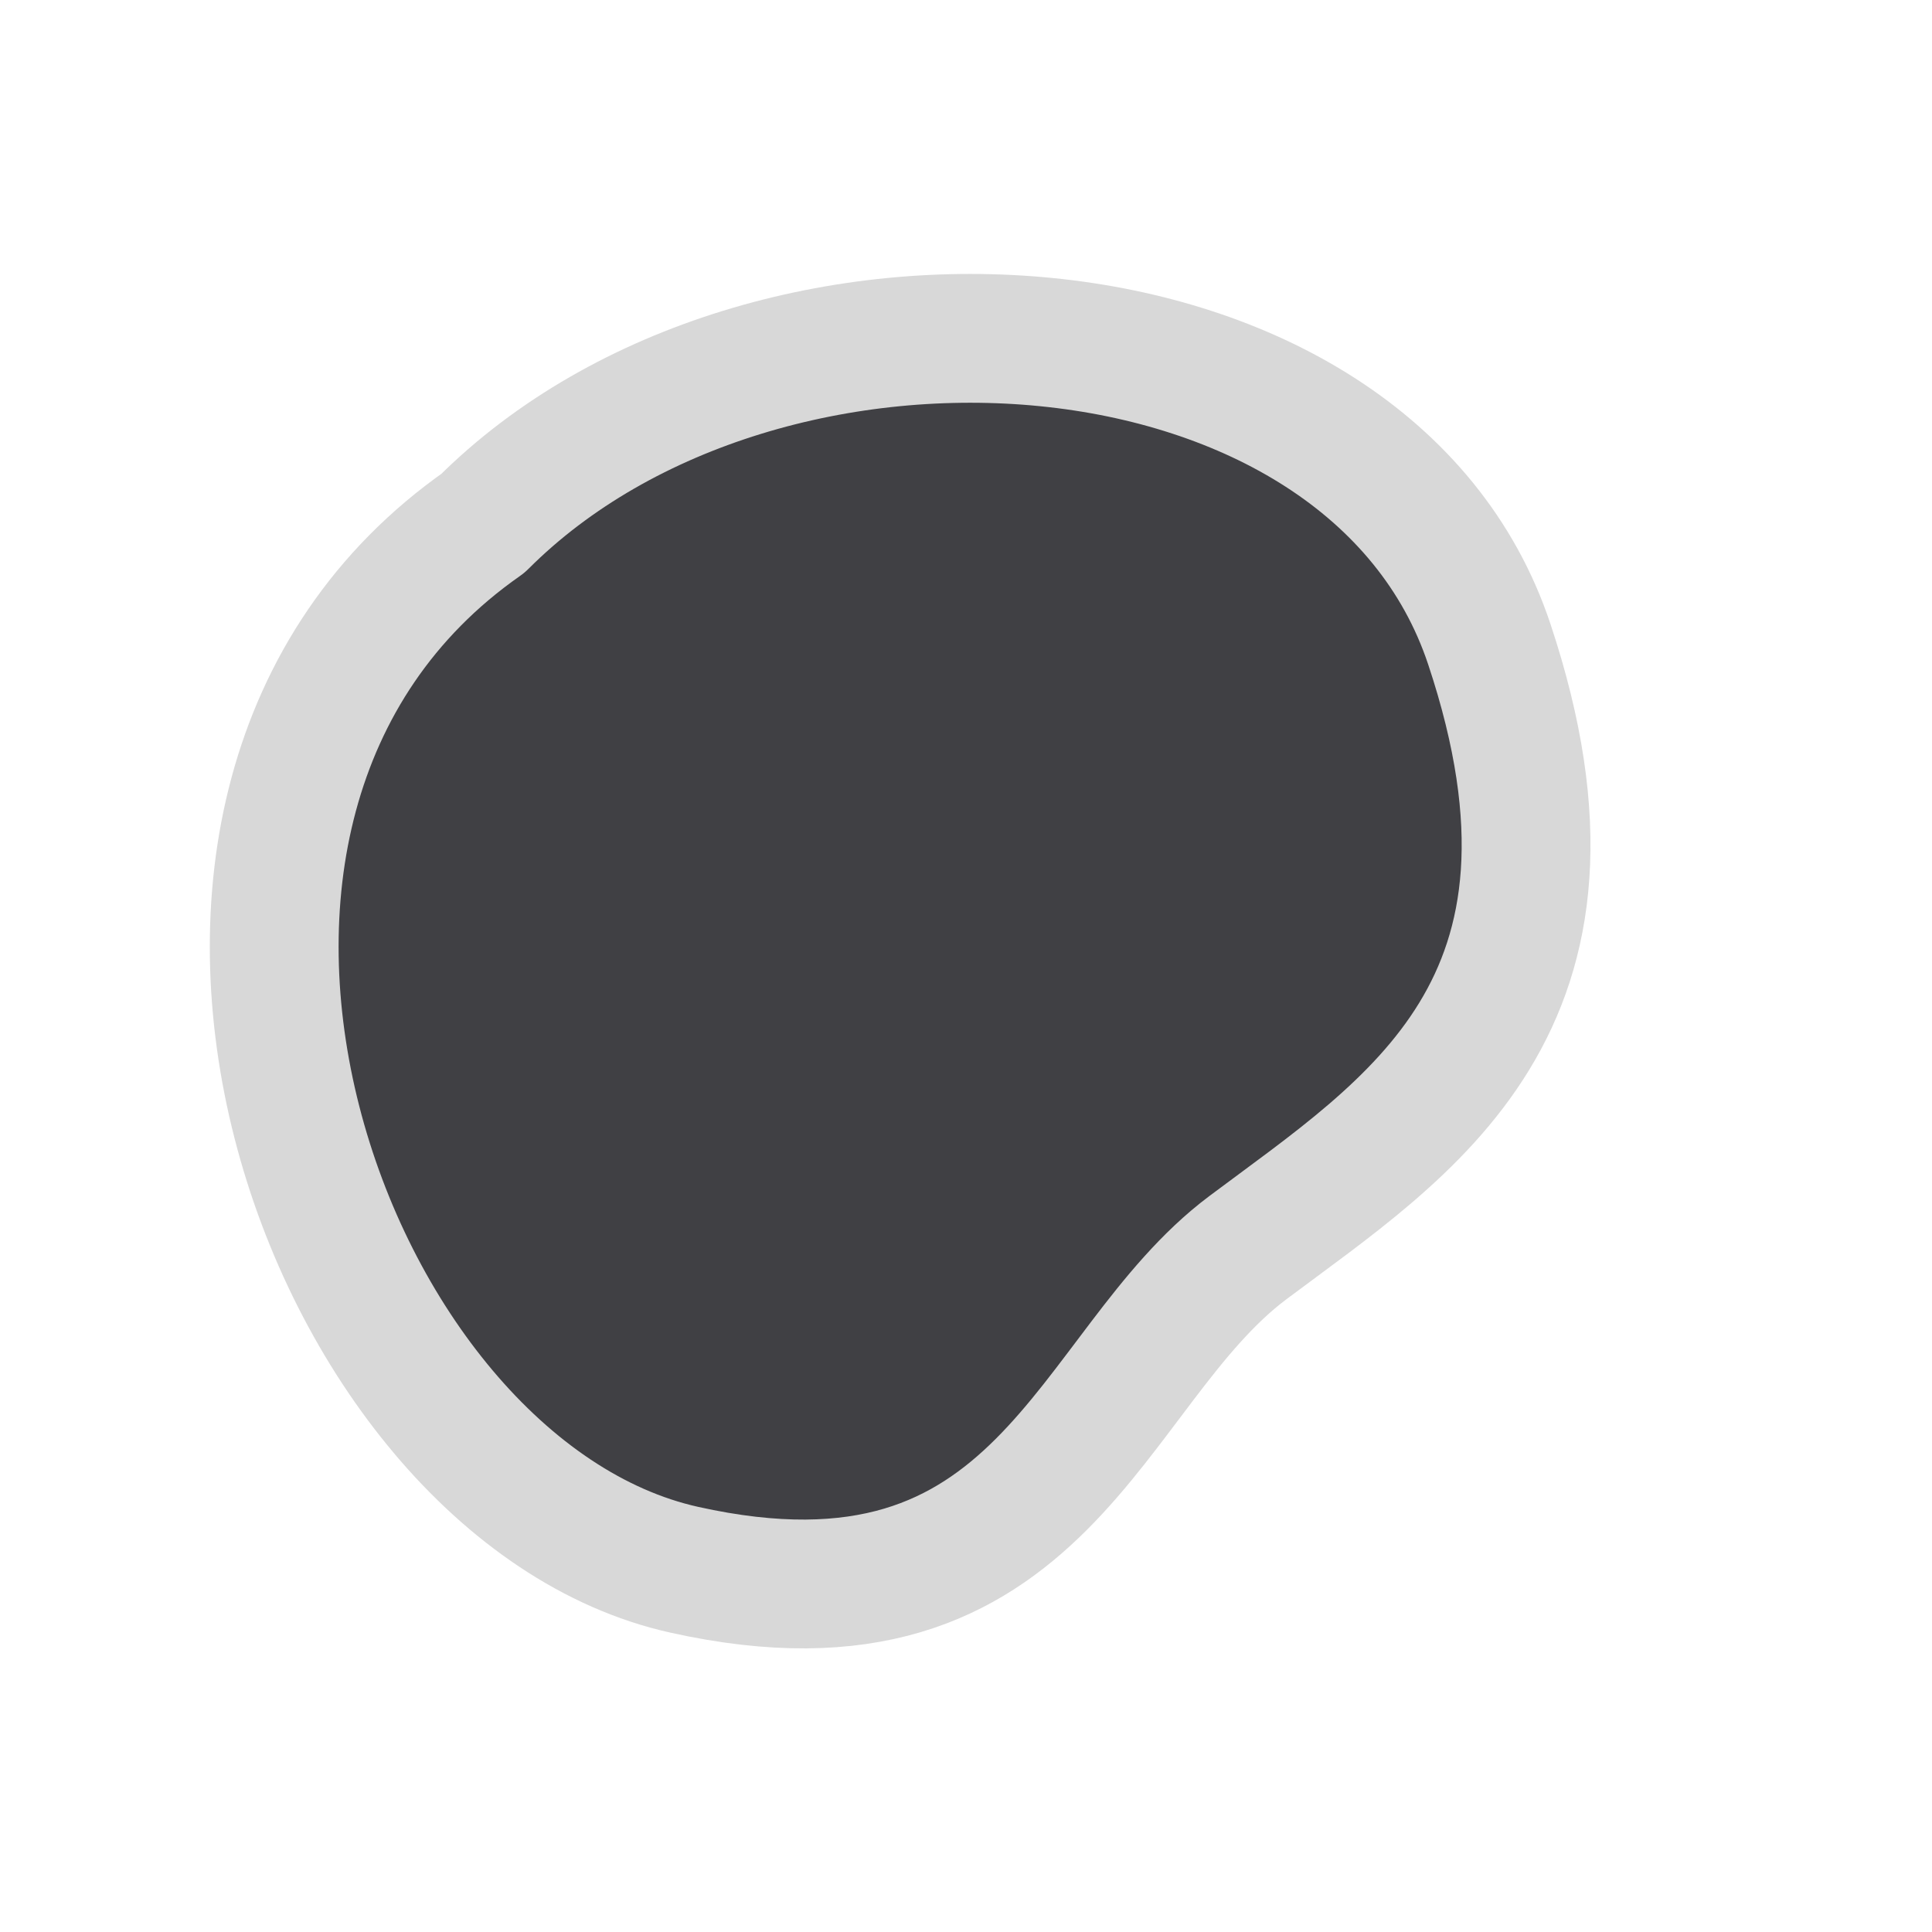
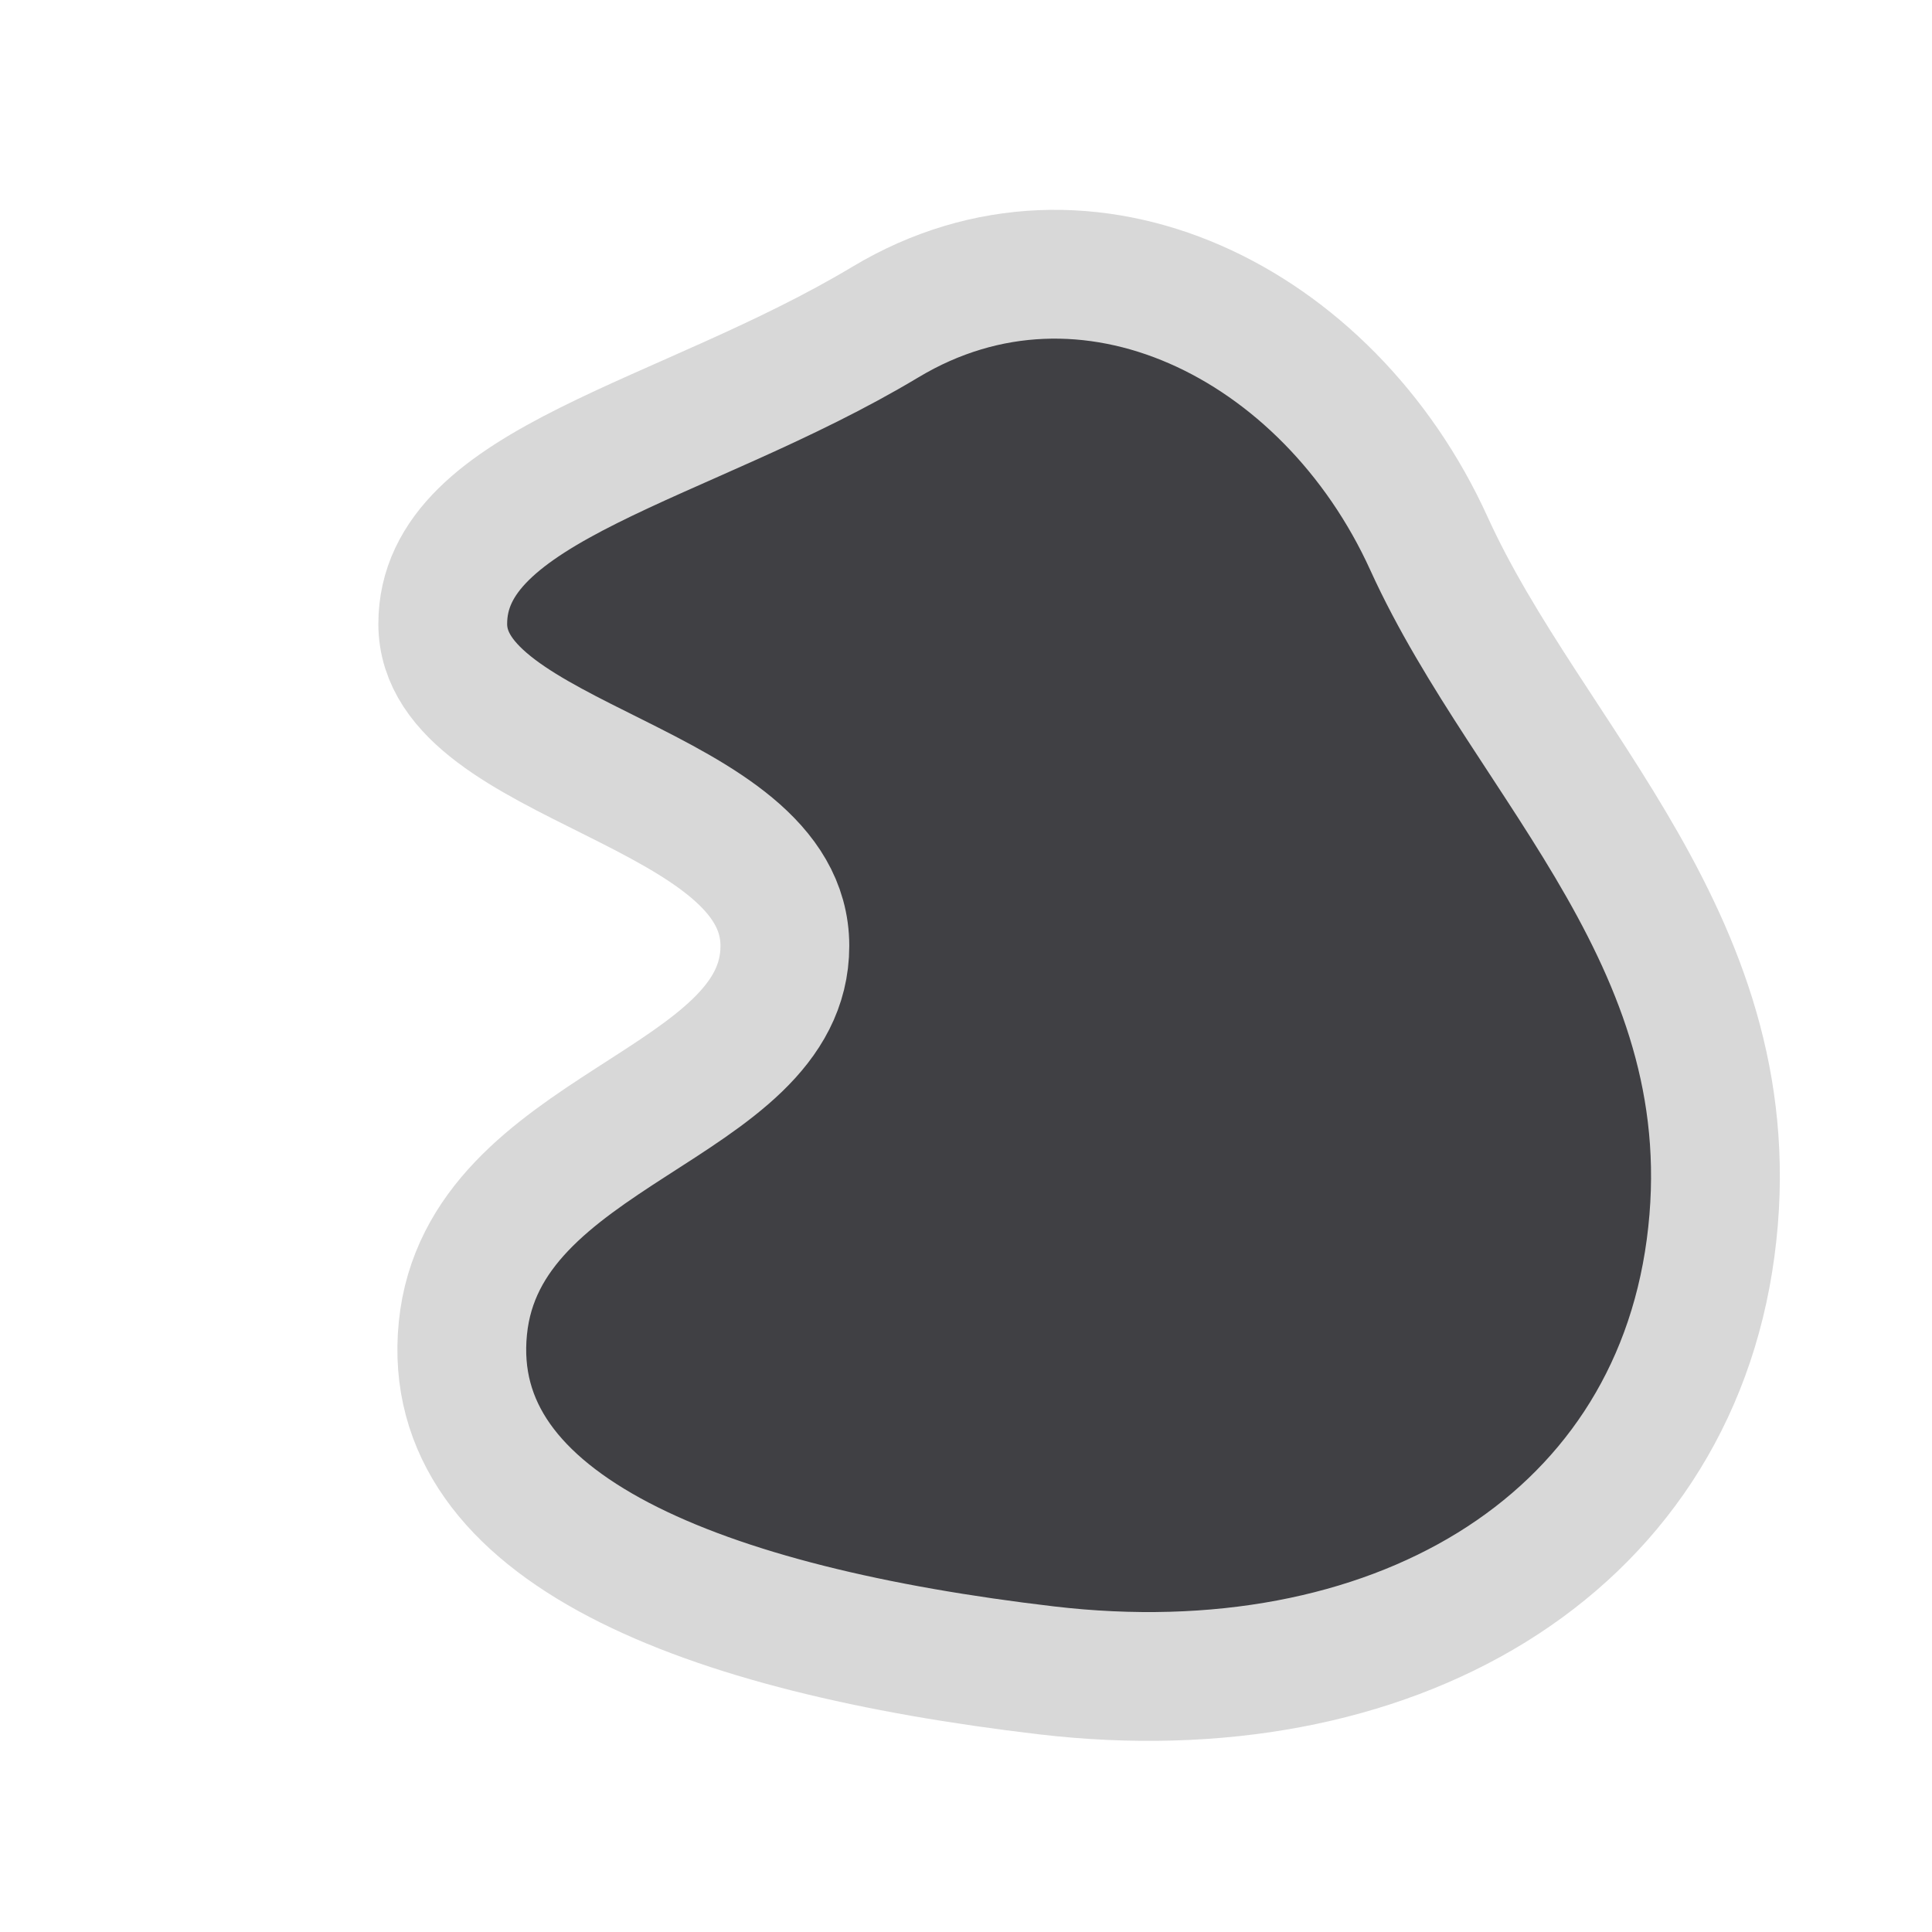
<svg xmlns="http://www.w3.org/2000/svg" width="24" height="24" viewBox="0 0 24 24">
  <g stroke-linecap="round" stroke-linejoin="round">
-     <path fill="#404044" stroke="#D8D8D8" stroke-width="1.6" d="M6 6.5c3.5-3.5 11-3 12.5 1.5s-1 6-3 7.5-2.5 5-7 4-7.5-9.5-2.5-13z" />
+     <path fill="#404044" stroke="#D8D8D8" stroke-width="1.6" d="M11 4c2.5-1.5 5.5 0 6.75 2.75s4 5 3.5 8.75-4 5.75-8.25 5.25S5.5 19 5.75 16.5s4-2.75 4-4.75S5.5 9.5 5.5 7.75 8.5 5.5 11 4z" />
  </g>
</svg>
